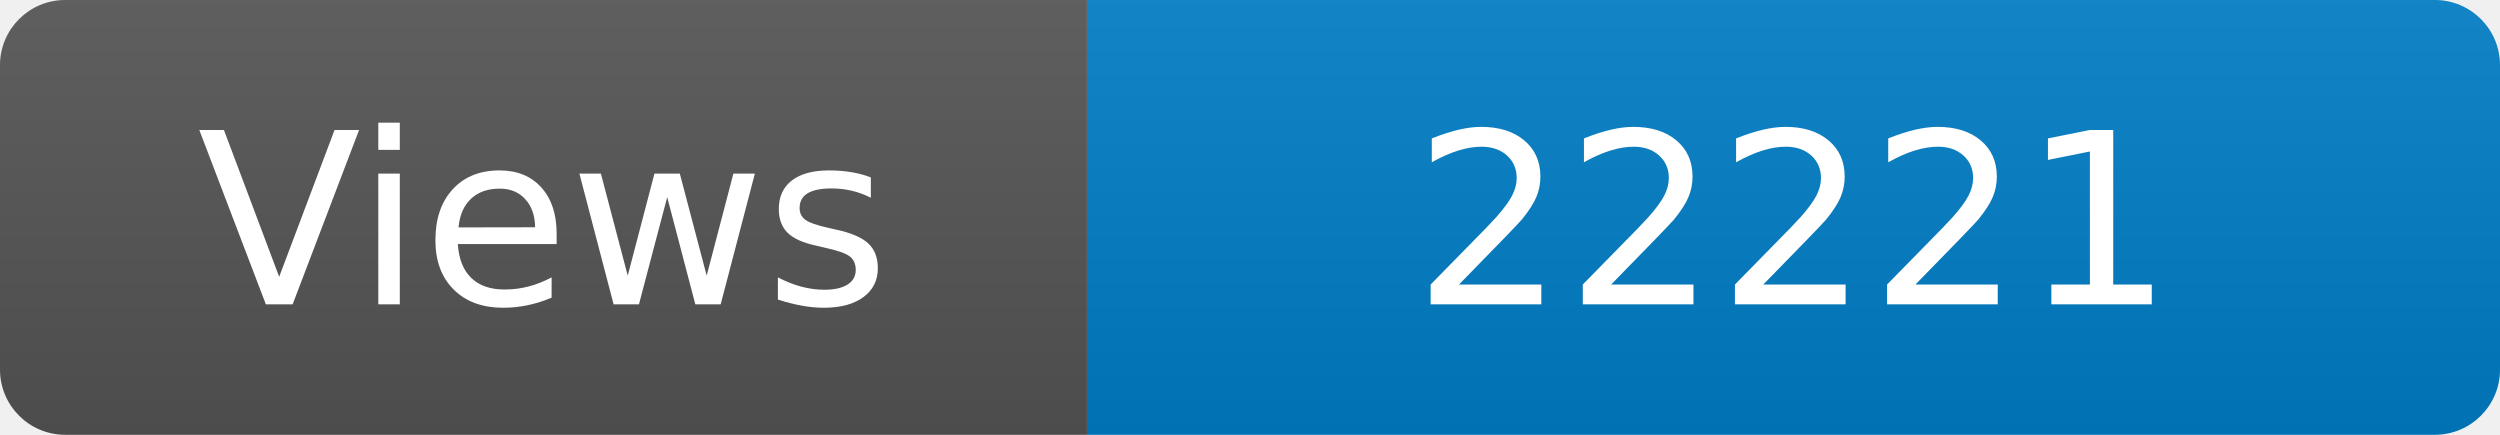
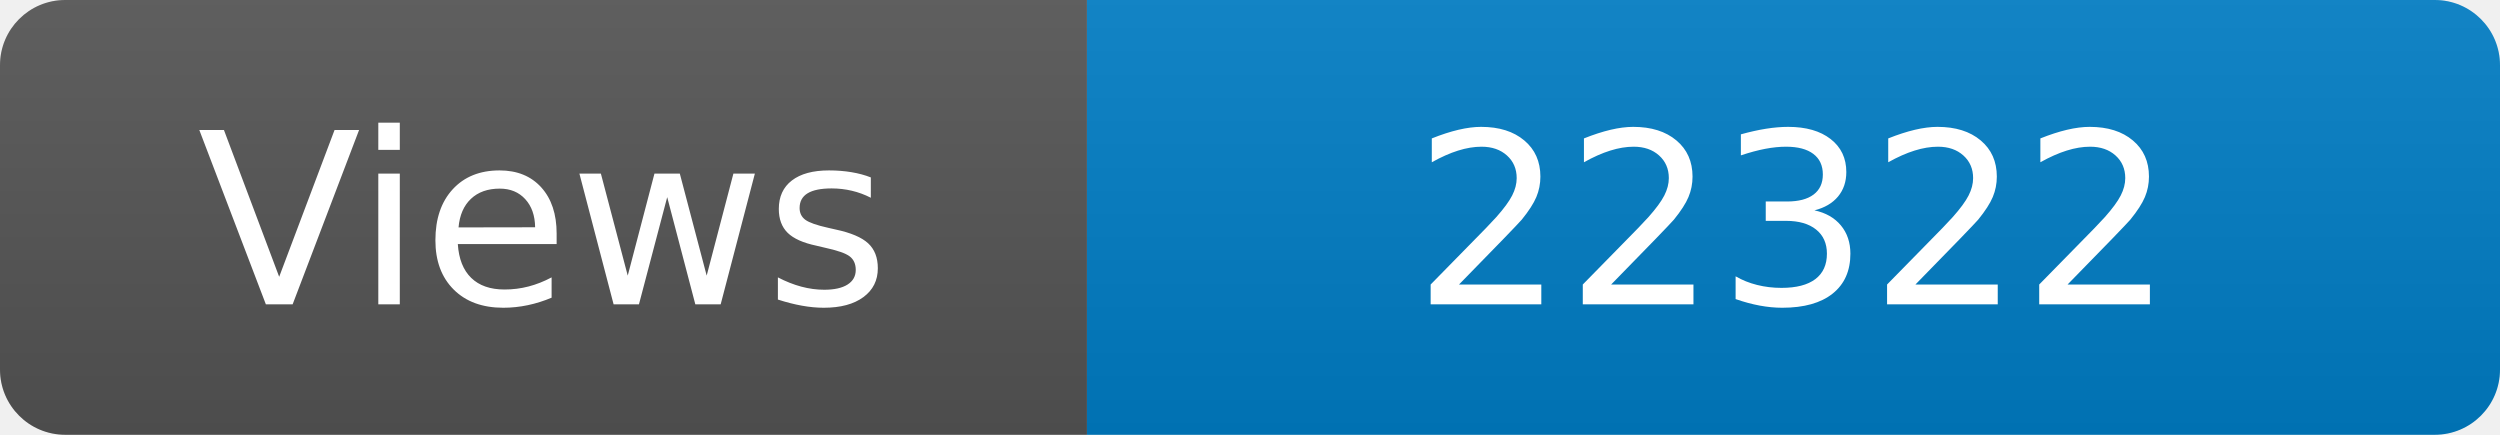
<svg xmlns="http://www.w3.org/2000/svg" width="115" height="20" role="img" aria-label="Maintained?: yes">
  <linearGradient id="s" x2="0" y2="100%">
    <stop offset="0" stop-color="#bbb" stop-opacity=".1" />
    <stop offset="1" stop-opacity=".1" />
  </linearGradient>
  <clipPath id="r">
    <rect width="115" height="20" rx="3" fill="#fff" />
  </clipPath>
  <g clip-path="url(#r)">
    <rect width="50" height="20" fill="#555" />
    <rect x="50" width="160" height="20" fill="#007ec6" />
    <rect width="115" height="20" fill="url(#s)" />
  </g>
  <g fill="#fff" text-anchor="middle" font-family="Verdana,Geneva,DejaVu Sans,sans-serif" font-size="110">
    <text x="250" y="140" transform="scale(.1)" fill="#fff">Views</text>
-     <text x="825" y="140" transform="scale(.1)" fill="#fff">22221</text>
+     <text x="825" y="140" transform="scale(.1)" fill="#fff">22322</text>
  </g>
</svg>
